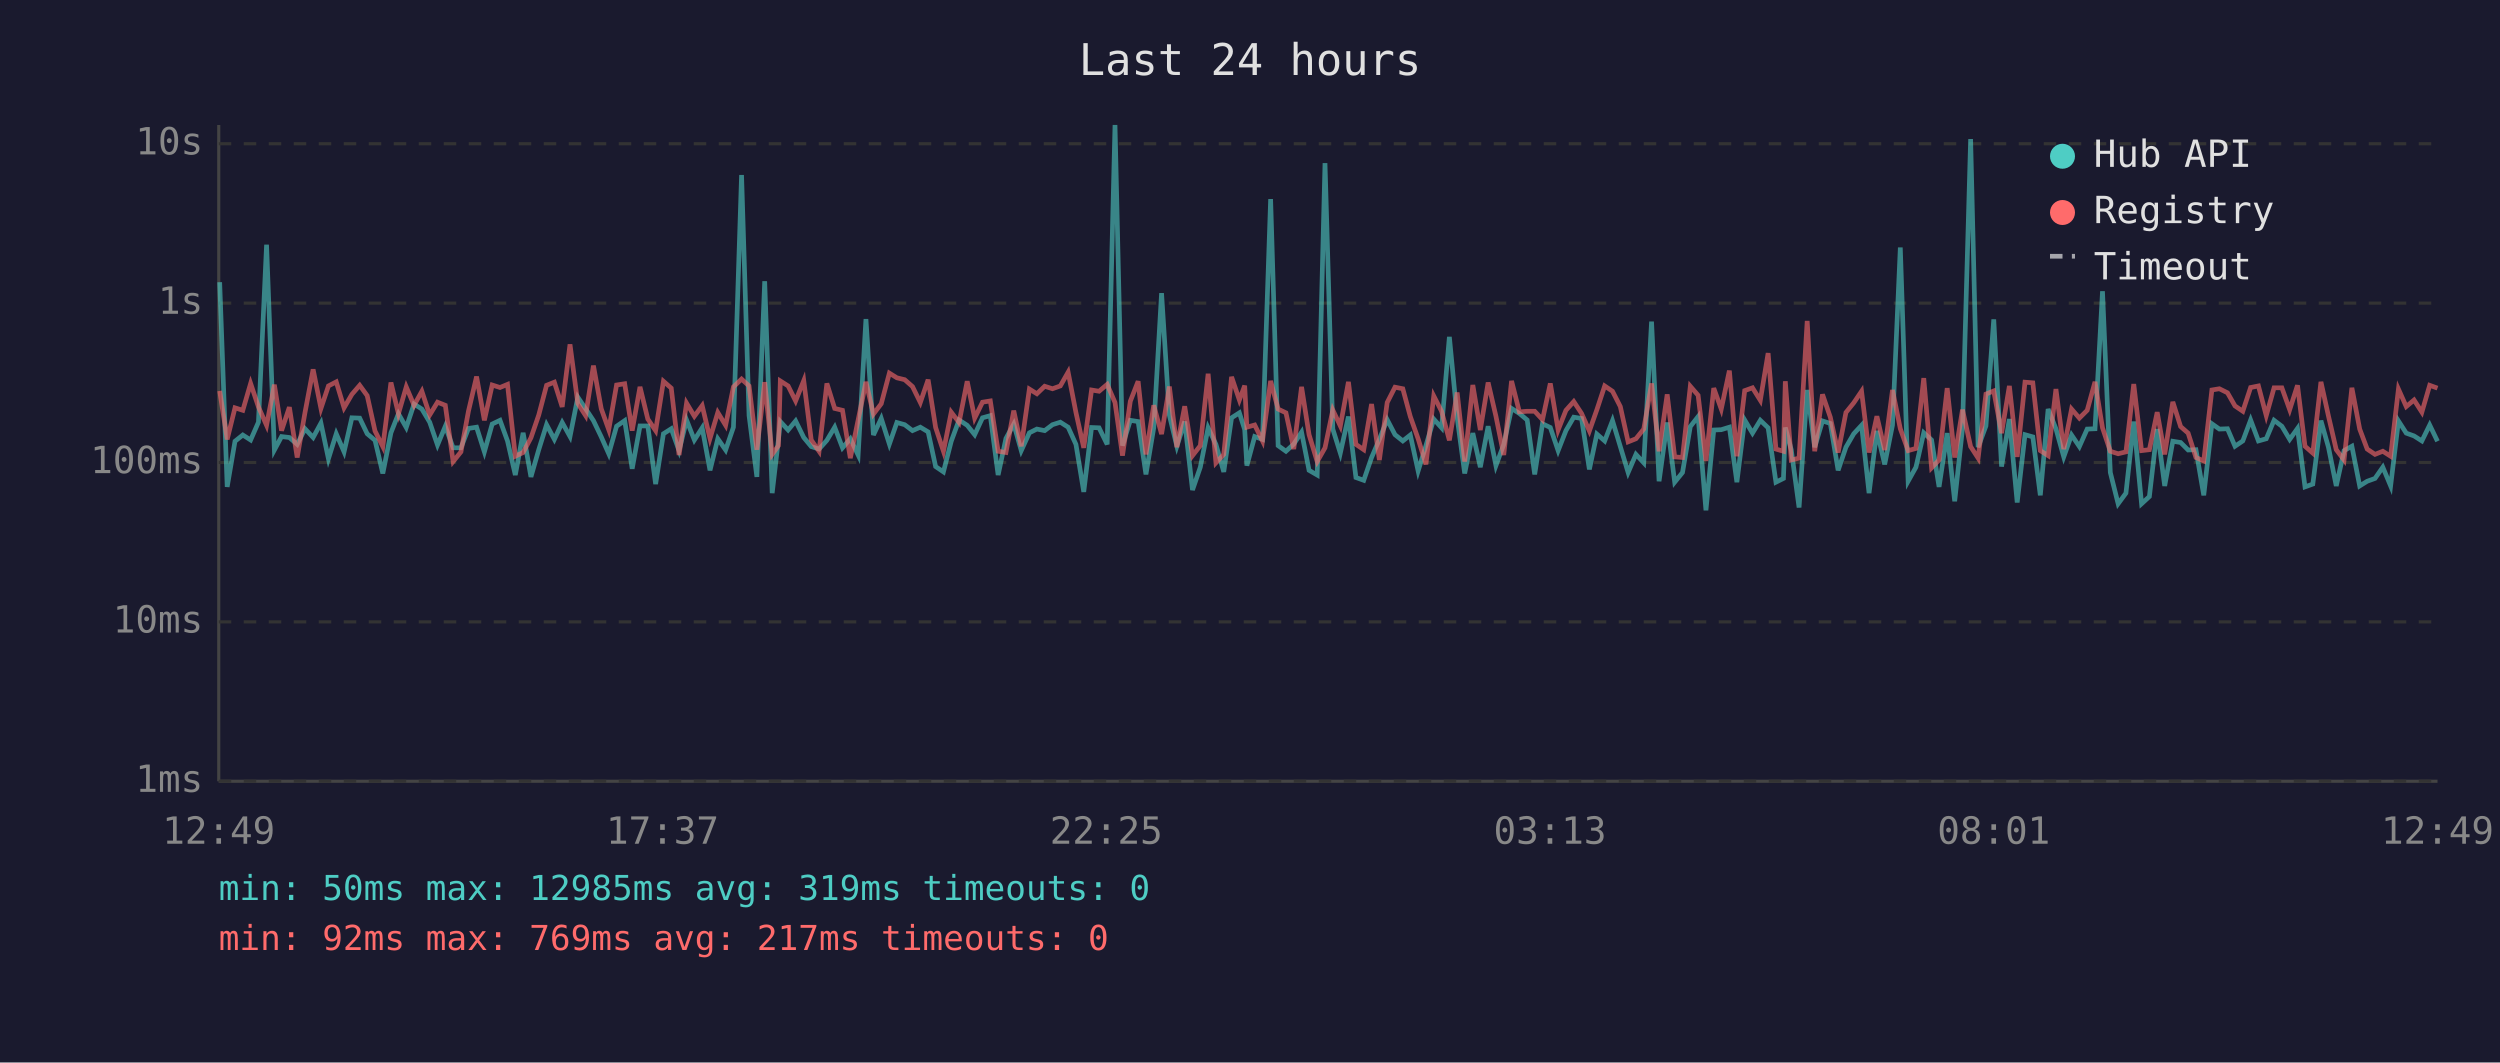
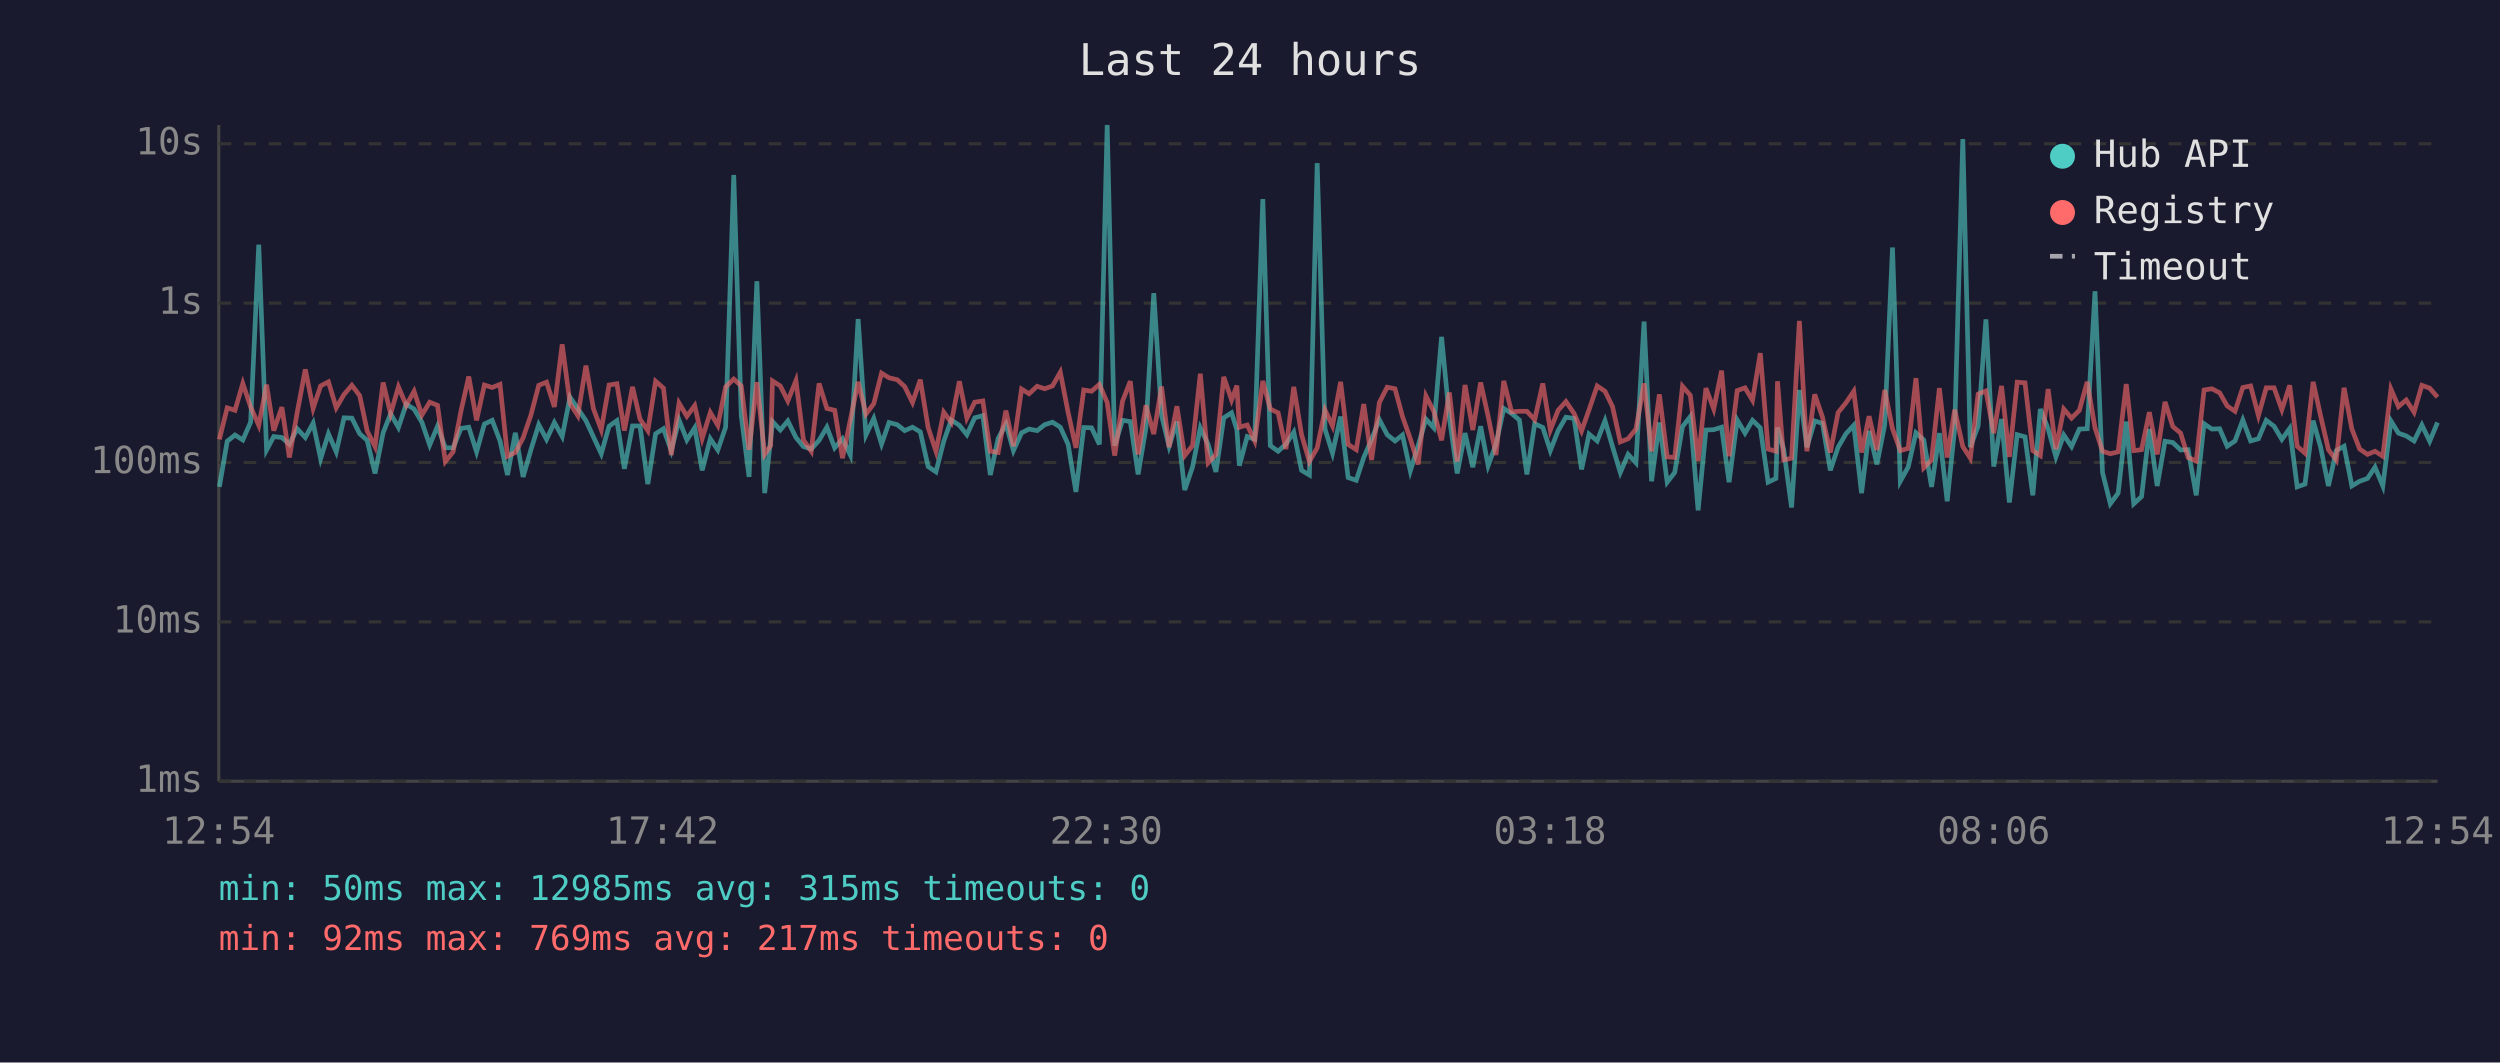
<svg xmlns="http://www.w3.org/2000/svg" viewBox="0 0 800 340" font-family="monospace" font-size="12">
  <rect width="800" height="340" fill="#1a1a2e" />
  <text x="400" y="24" fill="#e0e0e0" font-size="14" text-anchor="middle">Last 24 hours</text>
  <line x1="70" y1="40" x2="70" y2="250" stroke="#444" stroke-width="1" />
  <line x1="70" y1="250" x2="780" y2="250" stroke="#444" stroke-width="1" />
  <line x1="70" y1="250" x2="780" y2="250" stroke="#333" stroke-width="1" stroke-dasharray="4" />
  <text x="65" y="250" fill="#888" text-anchor="end" dominant-baseline="middle">1ms</text>
  <line x1="70" y1="199" x2="780" y2="199" stroke="#333" stroke-width="1" stroke-dasharray="4" />
  <text x="65" y="199" fill="#888" text-anchor="end" dominant-baseline="middle">10ms</text>
  <line x1="70" y1="148" x2="780" y2="148" stroke="#333" stroke-width="1" stroke-dasharray="4" />
  <text x="65" y="148" fill="#888" text-anchor="end" dominant-baseline="middle">100ms</text>
  <line x1="70" y1="97" x2="780" y2="97" stroke="#333" stroke-width="1" stroke-dasharray="4" />
  <text x="65" y="97" fill="#888" text-anchor="end" dominant-baseline="middle">1s</text>
  <line x1="70" y1="46" x2="780" y2="46" stroke="#333" stroke-width="1" stroke-dasharray="4" />
  <text x="65" y="46" fill="#888" text-anchor="end" dominant-baseline="middle">10s</text>
-   <text x="70" y="270" fill="#888" text-anchor="middle">12:49</text>
-   <text x="212" y="270" fill="#888" text-anchor="middle">17:37</text>
-   <text x="354" y="270" fill="#888" text-anchor="middle">22:25</text>
-   <text x="496" y="270" fill="#888" text-anchor="middle">03:13</text>
-   <text x="638" y="270" fill="#888" text-anchor="middle">08:01</text>
-   <text x="780" y="270" fill="#888" text-anchor="middle">12:49</text>
-   <polyline points="70.3,90.3 72.7,155.8 75.2,141.2 77.7,139.2 80.2,140.8 82.7,135.1 85.3,78.3 87.8,144.0 90.1,139.7 92.6,140.0 95.1,142.2 97.6,137.2 100.2,140.0 102.7,135.4 105.1,146.8 107.6,138.8 110.1,144.6 112.6,133.7 115.1,133.8 117.5,138.8 120.0,140.9 122.5,151.5 125.1,138.5 127.5,132.4 130.0,136.8 132.5,129.3 135.0,130.9 137.5,135.1 140.0,142.4 142.5,136.4 145.0,143.3 147.5,143.3 149.9,137.1 152.5,136.7 155.0,144.6 157.5,135.7 160.0,134.5 162.4,141.1 164.9,152.0 167.4,138.5 169.9,152.6 172.4,143.9 174.9,135.9 177.4,140.6 179.9,135.2 182.4,139.7 184.9,127.1 187.4,130.8 189.9,134.6 192.4,139.8 194.8,145.2 197.3,136.4 199.9,134.6 202.3,150.0 204.8,136.3 207.3,136.3 209.8,154.9 212.3,138.8 214.8,137.2 217.3,144.2 219.7,134.4 222.2,140.8 224.7,136.9 227.2,150.5 229.7,140.4 232.2,144.0 234.7,136.7 237.3,56.0 239.7,133.0 242.2,152.6 244.7,90.0 247.1,157.8 249.1,140.6 249.7,134.9 252.2,137.6 254.6,134.7 257.2,140.0 259.6,142.9 262.1,143.7 264.6,140.9 267.1,136.7 269.6,143.3 272.1,140.4 274.6,145.6 277.1,102.1 279.5,139.2 282.0,133.9 284.6,142.1 287.0,135.2 289.5,135.9 292.0,137.8 294.5,136.7 297.0,138.2 299.4,149.3 301.9,151.0 304.4,141.2 306.9,134.4 309.5,136.1 311.9,139.1 314.4,133.7 316.9,133.0 319.4,152.0 321.9,140.3 324.4,135.7 326.8,144.2 329.4,138.5 331.8,137.3 334.3,137.8 336.8,135.9 339.3,135.1 341.8,136.7 344.3,142.2 346.8,157.4 349.3,136.8 351.7,136.9 354.3,142.2 356.8,40.0 359.2,142.6 361.7,134.5 364.2,134.9 366.7,151.8 369.2,136.9 371.7,93.8 374.2,132.9 376.6,142.8 379.1,134.9 381.6,156.8 384.1,149.5 386.6,136.9 389.1,142.2 391.6,151.0 394.1,133.7 396.6,132.1 398.3,137.5 399.0,149.0 401.5,139.7 404.0,140.6 406.6,63.7 409.0,142.6 411.5,144.4 414.0,142.1 416.5,138.3 418.9,150.5 421.5,152.0 424.0,52.2 426.5,137.3 428.9,145.0 431.5,133.3 433.9,152.8 436.4,153.7 438.9,146.4 441.4,140.6 443.9,134.3 446.4,139.1 448.9,141.1 451.3,139.2 453.8,150.7 456.3,142.6 458.8,134.1 461.3,136.9 463.8,107.8 466.3,133.7 468.7,151.5 471.3,138.6 473.7,149.5 476.2,136.4 478.7,149.0 481.2,142.2 483.7,130.7 486.2,132.3 488.7,134.4 491.1,151.8 493.6,135.6 496.1,136.8 498.6,144.2 501.1,137.8 503.6,133.5 506.1,133.9 508.6,150.2 511.0,138.9 513.5,141.1 516.0,134.6 518.5,142.9 521.0,151.2 523.5,145.4 526.0,148.1 528.5,102.9 530.9,154.0 533.5,135.2 535.9,154.3 538.4,151.2 540.9,136.5 543.4,133.3 545.9,163.3 548.4,137.6 550.8,137.5 553.4,136.7 555.8,154.3 558.3,134.4 560.8,138.6 563.3,134.5 565.8,136.9 568.3,154.3 570.7,153.1 571.3,136.8 573.2,143.9 575.7,162.4 578.3,124.8 580.7,143.1 583.2,134.7 585.7,135.5 588.2,150.5 590.7,143.1 593.2,138.8 595.7,136.1 598.1,157.8 600.6,137.9 603.1,148.6 605.6,136.0 608.1,79.2 610.6,154.0 613.1,149.5 615.6,138.5 618.1,140.8 620.5,155.8 623.1,138.6 625.5,160.4 628.0,137.1 630.6,44.5 633.0,143.1 635.5,136.3 638.0,102.2 640.5,149.3 643.0,134.1 645.5,160.8 648.0,139.1 650.5,139.8 652.9,158.5 655.4,130.9 657.9,137.2 660.4,146.2 662.9,139.2 665.4,142.9 667.9,137.3 670.4,137.2 672.8,93.2 675.3,151.2 677.8,161.2 680.3,157.8 682.8,134.9 685.3,161.2 687.8,158.9 690.3,137.3 692.7,155.5 695.3,141.2 697.8,141.6 700.2,144.0 702.7,143.9 705.2,158.5 707.8,135.6 710.2,137.3 712.8,137.2 715.2,142.8 717.7,141.1 720.2,134.4 722.7,141.1 725.2,140.4 727.7,134.5 730.2,136.4 732.7,140.6 735.2,137.1 737.6,155.8 740.1,154.9 742.7,134.6 745.1,143.1 747.6,155.5 750.1,144.2 752.6,142.8 755.1,155.5 757.5,154.0 760.0,153.1 762.5,149.5 765.0,155.5 767.5,134.7 770.0,138.6 772.5,139.5 775.0,141.1 777.5,136.0 780.0,141.2" fill="none" stroke="#4ecdc4" stroke-width="1.5" opacity="0.6" />
-   <polyline points="70.3,125.1 72.7,140.6 75.2,130.5 77.7,131.3 80.2,122.7 82.7,130.2 85.3,136.1 87.8,123.1 90.1,137.8 92.6,130.3 95.1,146.4 97.6,132.0 100.2,118.2 102.7,130.7 105.1,123.5 107.6,122.2 110.1,130.5 112.6,126.2 115.1,123.3 117.5,126.6 120.0,137.9 122.5,142.9 125.1,122.4 127.5,132.4 130.0,123.8 132.5,129.7 135.0,125.2 137.5,132.8 140.0,128.7 142.5,129.7 145.0,147.7 147.5,144.6 149.9,131.6 152.5,120.5 155.0,134.5 157.5,123.2 160.0,124.0 162.4,123.0 164.9,146.0 167.4,144.8 169.9,140.1 172.4,132.8 174.9,123.3 177.4,122.3 179.9,130.2 182.4,110.2 184.9,129.1 187.4,133.0 189.9,117.0 192.4,130.8 194.8,137.5 197.3,123.2 199.9,122.8 202.3,137.8 204.8,123.8 207.3,134.1 209.8,137.8 212.3,122.0 214.8,124.2 217.3,145.6 219.7,129.0 222.2,133.2 224.7,129.8 227.2,140.3 229.7,132.0 232.2,136.1 234.7,123.8 237.3,121.3 239.7,123.5 242.2,143.9 244.7,122.3 247.1,145.4 249.1,142.6 249.7,121.9 252.2,123.5 254.6,128.3 257.2,121.8 259.6,140.8 262.1,144.4 264.6,122.7 267.1,130.7 269.6,131.3 272.1,146.6 274.6,134.4 277.1,122.2 279.5,132.5 282.0,129.2 284.6,119.4 287.0,120.9 289.5,121.5 292.0,123.7 294.5,128.8 297.0,121.5 299.4,136.8 301.9,144.4 304.4,131.9 306.9,135.2 309.5,122.0 311.9,133.8 314.4,128.7 316.9,128.3 319.4,144.4 321.9,144.8 324.4,131.4 326.8,142.8 329.4,124.5 331.8,126.0 334.3,123.6 336.8,124.4 339.3,123.5 341.8,119.1 344.3,132.0 346.8,143.3 349.3,124.8 351.7,125.2 354.3,123.0 356.8,128.8 359.2,145.8 361.7,128.4 364.2,122.0 366.7,145.4 369.2,129.7 371.7,138.9 374.2,123.7 376.6,143.1 379.1,130.0 381.6,145.8 384.1,142.6 386.6,119.6 389.1,148.1 391.6,145.4 394.1,120.6 396.6,128.0 398.3,123.4 399.0,136.7 401.5,136.0 404.0,141.1 406.6,121.9 409.0,130.9 411.5,132.1 414.0,143.7 416.5,123.8 418.9,139.1 421.5,147.7 424.0,143.3 426.5,131.2 428.9,136.3 431.5,122.2 433.9,142.2 436.4,143.9 438.9,129.3 441.4,147.2 443.9,128.8 446.4,123.9 448.9,124.4 451.3,133.3 453.8,140.4 456.3,148.6 458.8,126.7 461.3,131.6 463.8,140.9 466.3,125.6 468.7,147.7 471.3,123.2 473.7,137.6 476.2,122.4 478.7,133.2 481.2,145.6 483.7,121.9 486.2,131.8 488.7,131.6 491.1,131.6 493.6,134.3 496.1,122.7 498.6,137.6 501.1,131.3 503.6,128.5 506.1,132.3 508.6,137.9 511.0,131.1 513.5,123.5 516.0,125.2 518.5,130.1 521.0,141.4 523.5,140.4 526.0,137.3 528.5,122.7 530.9,144.4 533.5,126.2 535.9,146.2 538.4,146.4 540.9,123.6 543.4,126.5 545.9,147.5 548.4,124.2 550.8,130.9 553.4,118.6 555.8,146.0 558.3,125.0 560.8,124.1 563.3,128.1 565.8,113.0 568.3,143.7 570.7,144.4 571.3,122.0 573.2,147.2 575.7,146.6 578.3,102.7 580.7,144.4 583.2,126.2 585.7,133.5 588.2,144.8 590.7,132.0 593.2,128.9 595.7,125.2 598.1,144.8 600.6,133.2 603.1,144.0 605.6,124.8 608.1,137.2 610.6,144.2 613.1,143.5 615.6,121.0 618.1,149.7 620.5,147.2 623.1,124.2 625.5,146.4 628.0,131.1 630.6,142.9 633.0,146.6 635.5,126.1 638.0,125.1 640.5,138.6 643.0,123.5 645.5,146.2 648.0,122.3 650.5,122.5 652.9,144.2 655.4,145.8 657.9,124.5 660.4,143.7 662.9,130.9 665.4,133.8 667.9,131.3 670.4,122.2 672.8,136.9 675.3,144.4 677.8,145.2 680.3,144.6 682.8,122.9 685.3,144.2 687.8,143.9 690.3,131.9 692.7,145.4 695.3,128.6 697.8,136.5 700.2,138.6 702.7,146.4 705.2,147.5 707.8,124.8 710.2,124.4 712.8,125.7 715.2,129.9 717.7,131.6 720.2,124.0 722.7,123.5 725.2,133.0 727.7,124.1 730.2,124.1 732.7,131.1 735.2,123.3 737.6,142.8 740.1,145.0 742.7,122.2 745.1,133.1 747.6,143.9 750.1,147.2 752.6,124.1 755.1,137.3 757.5,143.7 760.0,145.4 762.5,144.4 765.0,146.0 767.5,124.5 770.0,130.1 772.5,128.0 775.0,131.9 777.5,123.3 780.0,124.2" fill="none" stroke="#ff6b6b" stroke-width="1.5" opacity="0.6" />
+   <text x="70" y="270" fill="#888" text-anchor="middle">12:54</text>
+   <text x="212" y="270" fill="#888" text-anchor="middle">17:42</text>
+   <text x="354" y="270" fill="#888" text-anchor="middle">22:30</text>
+   <text x="496" y="270" fill="#888" text-anchor="middle">03:18</text>
+   <text x="638" y="270" fill="#888" text-anchor="middle">08:06</text>
+   <text x="780" y="270" fill="#888" text-anchor="middle">12:54</text>
+   <polyline points="70.2,155.8 72.7,141.2 75.2,139.2 77.7,140.8 80.2,135.1 82.8,78.3 85.3,144.0 87.6,139.7 90.2,140.0 92.6,142.2 95.1,137.2 97.7,140.0 100.2,135.4 102.6,146.8 105.1,138.8 107.6,144.6 110.1,133.7 112.6,133.8 115.1,138.8 117.5,140.9 120.0,151.5 122.6,138.5 125.0,132.4 127.5,136.8 130.0,129.3 132.5,130.9 135.0,135.1 137.5,142.4 140.0,136.4 142.5,143.3 145.0,143.3 147.5,137.1 150.0,136.7 152.5,144.6 155.0,135.7 157.5,134.5 160.0,141.1 162.4,152.0 164.9,138.5 167.4,152.6 169.9,143.9 172.4,135.9 174.9,140.6 177.4,135.2 179.9,139.7 182.4,127.1 184.9,130.8 187.5,134.6 189.9,139.8 192.4,145.2 194.9,136.4 197.4,134.6 199.8,150.0 202.4,136.3 204.8,136.3 207.3,154.9 209.8,138.8 212.3,137.2 214.8,144.2 217.3,134.4 219.8,140.8 222.3,136.9 224.7,150.5 227.3,140.4 229.7,144.0 232.2,136.7 234.8,56.0 237.2,133.0 239.7,152.6 242.2,90.0 244.7,157.8 246.6,140.6 247.2,134.9 249.7,137.6 252.1,134.7 254.7,140.0 257.1,142.9 259.6,143.7 262.1,140.9 264.6,136.7 267.1,143.3 269.6,140.4 272.1,145.6 274.6,102.1 277.1,139.2 279.6,133.9 282.1,142.1 284.5,135.2 287.1,135.9 289.5,137.8 292.0,136.7 294.5,138.2 297.0,149.3 299.5,151.0 302.0,141.2 304.4,134.4 307.0,136.1 309.4,139.1 311.9,133.7 314.5,133.0 316.9,152.0 319.4,140.3 321.9,135.7 324.3,144.2 326.9,138.5 329.3,137.3 331.9,137.8 334.3,135.9 336.8,135.1 339.3,136.7 341.8,142.2 344.3,157.4 346.8,136.8 349.3,136.9 351.8,142.2 354.3,40.0 356.7,142.6 359.2,134.5 361.7,134.9 364.2,151.8 366.7,136.9 369.2,93.8 371.7,132.9 374.1,142.8 376.6,134.9 379.1,156.8 381.6,149.5 384.1,136.9 386.6,142.2 389.1,151.0 391.6,133.7 394.1,132.1 395.8,137.5 396.6,149.0 399.1,139.7 401.5,140.6 404.1,63.7 406.5,142.6 409.0,144.4 411.5,142.1 414.0,138.3 416.5,150.5 419.0,152.0 421.5,52.2 424.0,137.3 426.4,145.0 429.0,133.3 431.4,152.8 434.0,153.7 436.4,146.4 438.9,140.6 441.4,134.3 443.9,139.1 446.4,141.1 448.8,139.2 451.3,150.7 453.8,142.6 456.3,134.1 458.8,136.9 461.3,107.8 463.8,133.7 466.3,151.5 468.8,138.6 471.3,149.5 473.8,136.4 476.2,149.0 478.7,142.2 481.2,130.7 483.7,132.3 486.2,134.4 488.6,151.8 491.1,135.6 493.7,136.8 496.1,144.2 498.6,137.8 501.1,133.5 503.7,133.9 506.1,150.2 508.5,138.9 511.1,141.1 513.6,134.6 516.0,142.9 518.5,151.2 521.0,145.4 523.5,148.1 526.1,102.9 528.5,154.0 531.0,135.2 533.5,154.3 535.9,151.2 538.4,136.5 540.9,133.3 543.4,163.3 545.9,137.6 548.4,137.5 550.9,136.7 553.3,154.3 555.9,134.4 558.4,138.6 560.8,134.5 563.3,136.9 565.8,154.3 568.3,153.1 568.8,136.8 570.8,143.9 573.3,162.4 575.8,124.8 578.2,143.1 580.7,134.7 583.2,135.5 585.7,150.5 588.2,143.1 590.7,138.8 593.2,136.1 595.7,157.8 598.1,137.9 600.6,148.6 603.1,136.0 605.6,79.2 608.1,154.0 610.6,149.5 613.1,138.5 615.6,140.8 618.1,155.8 620.6,138.6 623.1,160.4 625.5,137.1 628.1,44.5 630.5,143.1 633.0,136.3 635.5,102.2 638.0,149.3 640.5,134.1 643.0,160.8 645.5,139.1 648.0,139.8 650.5,158.5 652.9,130.9 655.4,137.2 657.9,146.2 660.4,139.2 662.9,142.9 665.4,137.3 667.9,137.2 670.4,93.2 672.8,151.2 675.3,161.2 677.8,157.8 680.4,134.9 682.8,161.2 685.3,158.9 687.8,137.3 690.3,155.5 692.8,141.2 695.3,141.6 697.8,144.0 700.2,143.9 702.8,158.5 705.3,135.6 707.8,137.3 710.3,137.2 712.7,142.8 715.2,141.1 717.7,134.4 720.2,141.1 722.7,140.4 725.2,134.5 727.7,136.4 730.2,140.6 732.7,137.1 735.1,155.8 737.6,154.9 740.2,134.6 742.6,143.1 745.1,155.5 747.6,144.2 750.1,142.8 752.6,155.5 755.1,154.0 757.6,153.1 760.0,149.5 762.5,155.5 765.1,134.7 767.5,138.6 770.0,139.5 772.5,141.1 775.0,136.0 777.5,141.2 780.0,135.2" fill="none" stroke="#4ecdc4" stroke-width="1.5" opacity="0.6" />
+   <polyline points="70.2,140.6 72.7,130.5 75.2,131.3 77.7,122.7 80.2,130.2 82.8,136.1 85.3,123.1 87.6,137.8 90.2,130.3 92.6,146.4 95.1,132.0 97.7,118.2 100.2,130.7 102.6,123.5 105.1,122.2 107.6,130.5 110.1,126.2 112.6,123.3 115.1,126.6 117.5,137.9 120.0,142.9 122.6,122.4 125.0,132.4 127.5,123.8 130.0,129.7 132.5,125.2 135.0,132.8 137.5,128.7 140.0,129.7 142.5,147.7 145.0,144.6 147.5,131.6 150.0,120.5 152.5,134.5 155.0,123.2 157.5,124.0 160.0,123.0 162.4,146.0 164.9,144.8 167.4,140.1 169.9,132.8 172.4,123.3 174.9,122.3 177.4,130.2 179.9,110.2 182.4,129.1 184.9,133.0 187.5,117.0 189.9,130.8 192.4,137.5 194.9,123.2 197.4,122.8 199.8,137.8 202.4,123.8 204.8,134.1 207.3,137.8 209.8,122.0 212.3,124.2 214.8,145.6 217.3,129.0 219.8,133.2 222.3,129.8 224.7,140.3 227.3,132.0 229.7,136.1 232.2,123.8 234.8,121.3 237.2,123.5 239.7,143.9 242.2,122.3 244.7,145.4 246.6,142.6 247.2,121.9 249.7,123.5 252.1,128.3 254.7,121.8 257.1,140.8 259.6,144.4 262.1,122.7 264.6,130.7 267.1,131.3 269.6,146.6 272.1,134.4 274.6,122.2 277.1,132.5 279.6,129.2 282.1,119.4 284.5,120.9 287.1,121.5 289.5,123.7 292.0,128.8 294.5,121.5 297.0,136.8 299.5,144.4 302.0,131.9 304.4,135.2 307.0,122.0 309.4,133.8 311.9,128.7 314.5,128.3 316.9,144.4 319.4,144.8 321.9,131.4 324.3,142.8 326.9,124.5 329.3,126.0 331.9,123.6 334.3,124.4 336.8,123.5 339.3,119.1 341.8,132.0 344.3,143.3 346.8,124.8 349.3,125.2 351.8,123.0 354.3,128.8 356.7,145.8 359.2,128.4 361.7,122.0 364.2,145.4 366.7,129.7 369.2,138.9 371.7,123.7 374.1,143.1 376.6,130.0 379.1,145.8 381.6,142.6 384.1,119.6 386.6,148.1 389.1,145.4 391.6,120.6 394.1,128.0 395.8,123.4 396.6,136.7 399.1,136.0 401.5,141.1 404.1,121.9 406.5,130.9 409.0,132.1 411.5,143.7 414.0,123.8 416.5,139.1 419.0,147.7 421.5,143.3 424.0,131.2 426.4,136.3 429.0,122.2 431.4,142.2 434.0,143.9 436.4,129.3 438.9,147.2 441.4,128.8 443.9,123.9 446.4,124.4 448.8,133.3 451.3,140.4 453.8,148.6 456.3,126.7 458.8,131.6 461.3,140.9 463.8,125.6 466.3,147.7 468.8,123.2 471.3,137.6 473.8,122.4 476.2,133.2 478.7,145.6 481.2,121.9 483.7,131.8 486.2,131.6 488.6,131.6 491.1,134.3 493.7,122.7 496.1,137.6 498.6,131.3 501.1,128.5 503.7,132.3 506.1,137.9 508.5,131.1 511.1,123.5 513.6,125.2 516.0,130.1 518.5,141.4 521.0,140.4 523.5,137.3 526.1,122.7 528.5,144.4 531.0,126.2 533.5,146.2 535.9,146.4 538.4,123.6 540.9,126.5 543.4,147.5 545.9,124.2 548.4,130.9 550.9,118.6 553.3,146.0 555.9,125.0 558.4,124.1 560.8,128.1 563.3,113.0 565.8,143.7 568.3,144.4 568.8,122.0 570.8,147.2 573.3,146.6 575.8,102.7 578.2,144.4 580.7,126.2 583.2,133.5 585.7,144.8 588.2,132.0 590.7,128.9 593.2,125.2 595.7,144.8 598.1,133.2 600.6,144.0 603.1,124.8 605.6,137.2 608.1,144.2 610.6,143.5 613.1,121.0 615.6,149.7 618.1,147.2 620.6,124.2 623.1,146.4 625.5,131.1 628.1,142.9 630.5,146.6 633.0,126.1 635.5,125.1 638.0,138.6 640.5,123.5 643.0,146.2 645.5,122.3 648.0,122.5 650.5,144.2 652.9,145.8 655.4,124.5 657.9,143.7 660.4,130.9 662.9,133.8 665.4,131.3 667.9,122.2 670.4,136.9 672.8,144.4 675.3,145.2 677.8,144.6 680.4,122.9 682.8,144.2 685.3,143.9 687.8,131.9 690.3,145.4 692.8,128.6 695.3,136.5 697.8,138.6 700.2,146.4 702.8,147.5 705.3,124.8 707.8,124.4 710.3,125.7 712.7,129.9 715.2,131.6 717.7,124.0 720.2,123.5 722.7,133.0 725.2,124.1 727.7,124.1 730.2,131.1 732.7,123.3 735.1,142.8 737.6,145.0 740.2,122.2 742.6,133.1 745.1,143.9 747.6,147.2 750.1,124.1 752.6,137.3 755.1,143.7 757.6,145.4 760.0,144.4 762.5,146.0 765.1,124.5 767.5,130.1 770.0,128.0 772.5,131.9 775.0,123.3 777.5,124.2 780.0,127.1" fill="none" stroke="#ff6b6b" stroke-width="1.5" opacity="0.6" />
  <circle cx="660" cy="50" r="4" fill="#4ecdc4" />
  <text x="670" y="50" fill="#e0e0e0" dominant-baseline="middle">Hub API</text>
  <circle cx="660" cy="68" r="4" fill="#ff6b6b" />
  <text x="670" y="68" fill="#e0e0e0" dominant-baseline="middle">Registry</text>
  <line x1="656" y1="82" x2="664" y2="82" stroke="#e0e0e0" stroke-width="1.5" stroke-dasharray="4,3" opacity="0.7" />
  <text x="670" y="86" fill="#e0e0e0" dominant-baseline="middle">Timeout</text>
-   <text x="70" y="288" fill="#4ecdc4" font-size="11">min: 50ms  max: 12985ms  avg: 319ms  timeouts: 0</text>
+   <text x="70" y="288" fill="#4ecdc4" font-size="11">min: 50ms  max: 12985ms  avg: 315ms  timeouts: 0</text>
  <text x="70" y="304" fill="#ff6b6b" font-size="11">min: 92ms  max: 769ms  avg: 217ms  timeouts: 0</text>
</svg>
